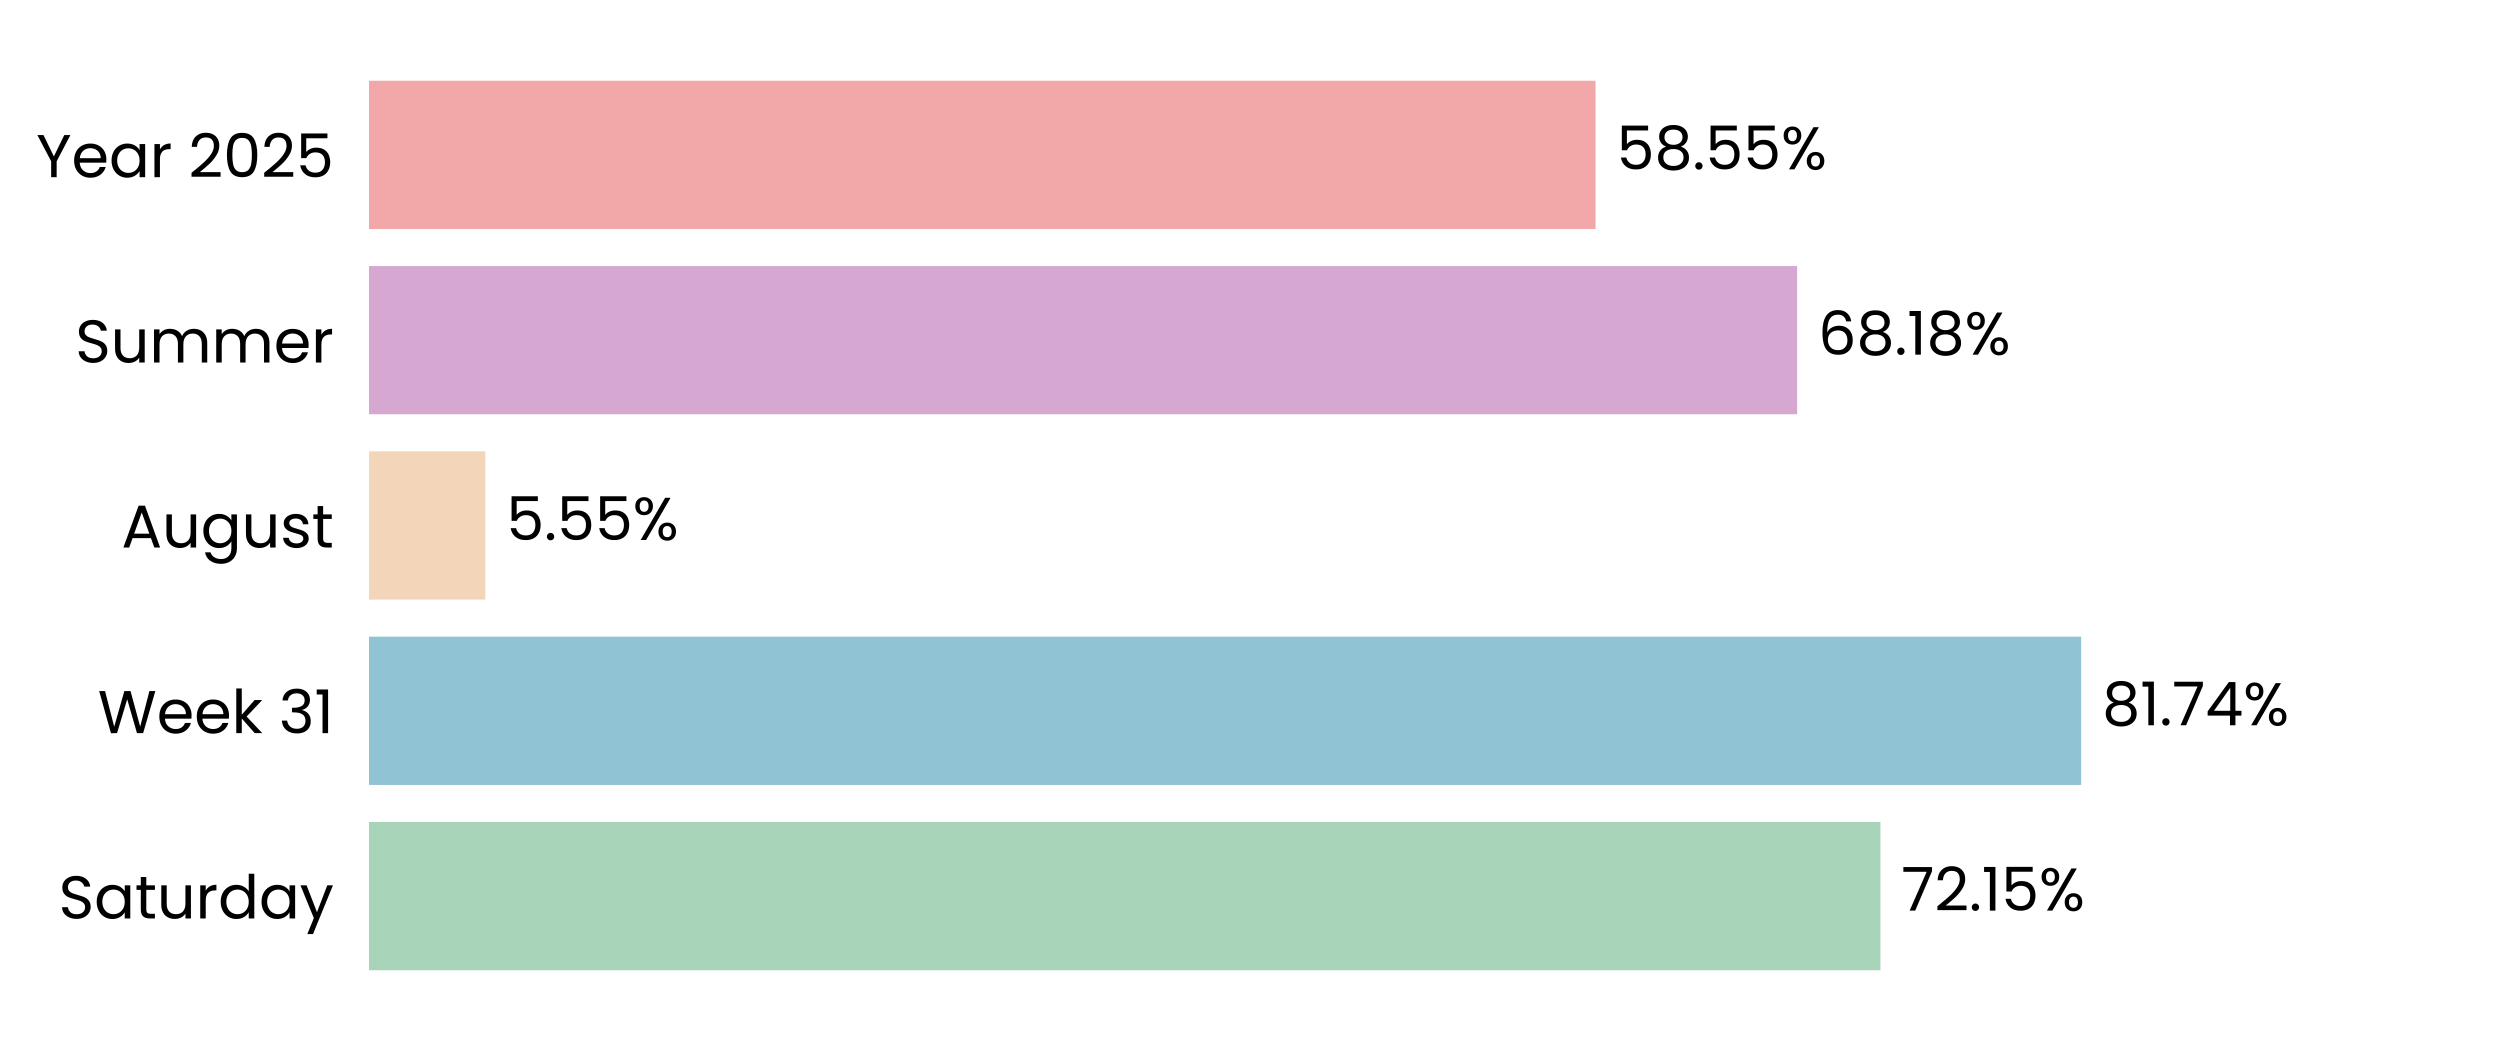
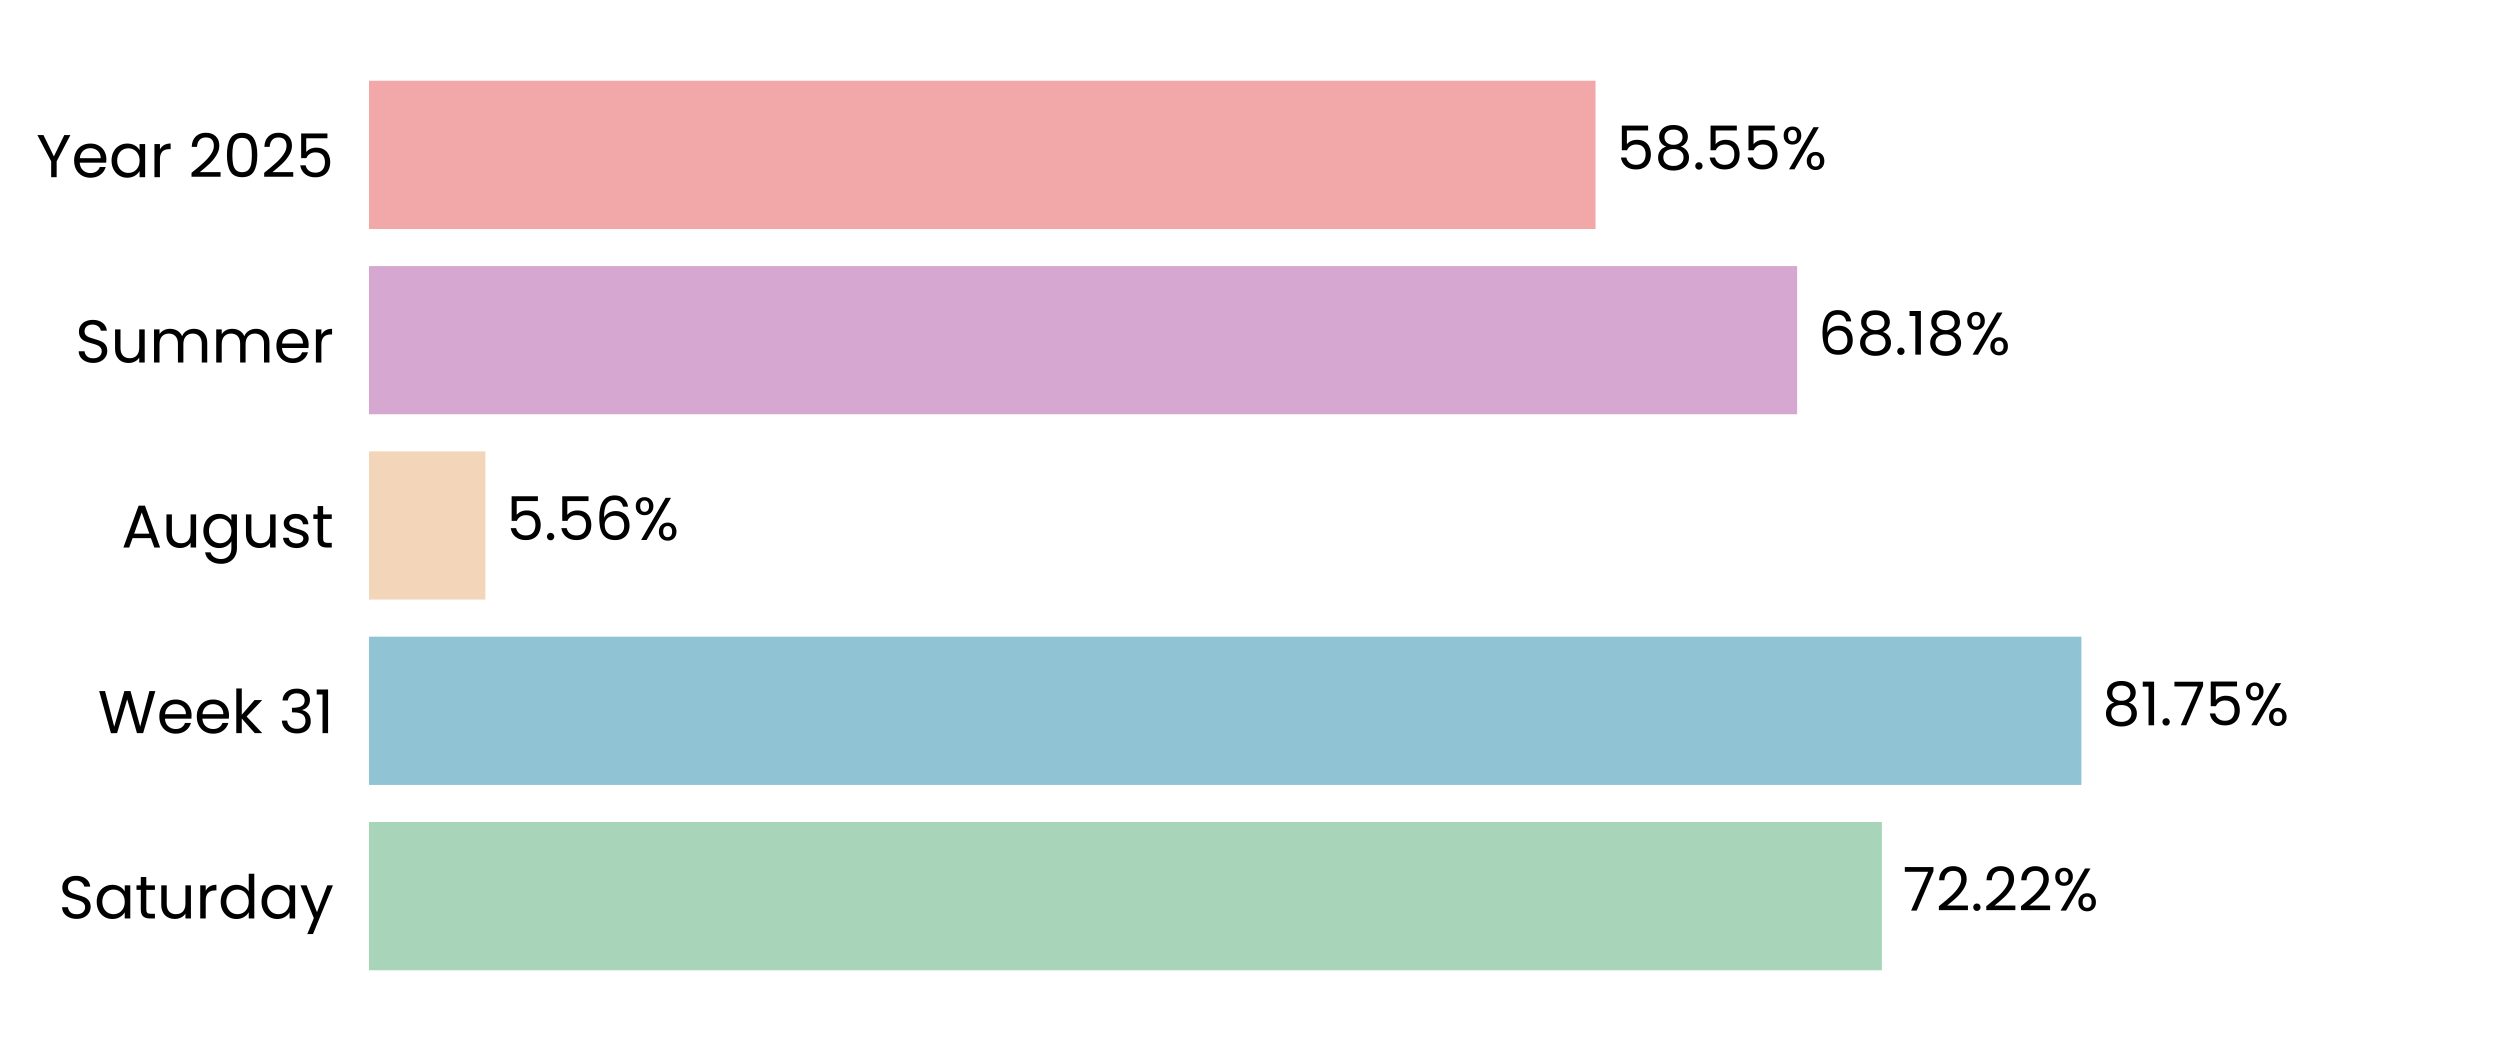
<svg xmlns="http://www.w3.org/2000/svg" xmlns:xlink="http://www.w3.org/1999/xlink" width="496.691pt" height="208.8pt" viewBox="0 0 496.691 208.8" version="1.1">
  <defs>
    <style type="text/css">*{stroke-linejoin: round; stroke-linecap: butt}</style>
  </defs>
  <g id="figure_1">
    <g id="patch_1">
      <path d="M 0 208.8  L 496.691 208.8  L 496.691 0  L 0 0  L 0 208.8  z " style="fill: none" />
    </g>
    <g id="axes_1">
      <g id="patch_2">
        <path d="M 73.311 201.6  L 489.491 201.6  L 489.491 7.2  L 73.311 7.2  L 73.311 201.6  z " style="fill: none" />
      </g>
      <g id="patch_3">
-         <path d="M 73.311 192.764  L 373.597 192.764  L 373.597 163.309  L 73.311 163.309  z " clip-path="url(#p091680d71b)" style="fill: #a8d5ba" />
+         <path d="M 73.311 192.764  L 373.886 192.764  L 373.886 163.309  L 73.311 163.309  z " clip-path="url(#p9e8e0a8797)" style="fill: #a8d5ba" />
      </g>
      <g id="patch_4">
-         <path d="M 73.311 155.945  L 413.481 155.945  L 413.481 126.491  L 73.311 126.491  z " clip-path="url(#p091680d71b)" style="fill: #90c3d4" />
+         <path d="M 73.311 155.945  L 413.522 155.945  L 413.522 126.491  L 73.311 126.491  z " clip-path="url(#p9e8e0a8797)" style="fill: #90c3d4" />
      </g>
      <g id="patch_5">
-         <path d="M 73.311 119.127  L 96.423 119.127  L 96.423 89.673  L 73.311 89.673  z " clip-path="url(#p091680d71b)" style="fill: #f3d6ba" />
+         <path d="M 73.311 119.127  L 96.432 119.127  L 96.432 89.673  L 73.311 89.673  z " clip-path="url(#p9e8e0a8797)" style="fill: #f3d6ba" />
      </g>
      <g id="patch_6">
-         <path d="M 73.311 82.309  L 357.044 82.309  L 357.044 52.855  L 73.311 52.855  z " clip-path="url(#p091680d71b)" style="fill: #d6a8d1" />
+         <path d="M 73.311 82.309  L 357.047 82.309  L 357.047 52.855  L 73.311 52.855  z " clip-path="url(#p9e8e0a8797)" style="fill: #d6a8d1" />
      </g>
      <g id="patch_7">
-         <path d="M 73.311 45.491  L 317.001 45.491  L 317.001 16.036  L 73.311 16.036  z " clip-path="url(#p091680d71b)" style="fill: #f2a8a8" />
+         <path d="M 73.311 45.491  L 317.001 45.491  L 317.001 16.036  L 73.311 16.036  z " clip-path="url(#p9e8e0a8797)" style="fill: #f2a8a8" />
      </g>
      <g id="matplotlib.axis_1">
        <g id="ytick_1">
          <g id="text_1">
            <g transform="translate(11.65312 182.4764) scale(0.12 -0.12)">
              <defs>
                <path id="Poppins-Regular-53" d="M 1907 -45  Q 1466 -45 1117 112  Q 768 269 569 547  Q 371 826 365 1190  L 986 1190  Q 1018 877 1245 662  Q 1472 448 1907 448  Q 2323 448 2563 656  Q 2803 864 2803 1190  Q 2803 1446 2662 1606  Q 2522 1766 2310 1849  Q 2099 1933 1741 2029  Q 1299 2144 1033 2259  Q 768 2374 579 2620  Q 390 2867 390 3283  Q 390 3648 576 3929  Q 762 4211 1098 4364  Q 1434 4518 1869 4518  Q 2496 4518 2896 4204  Q 3296 3891 3347 3373  L 2707 3373  Q 2675 3629 2438 3824  Q 2202 4019 1811 4019  Q 1446 4019 1216 3830  Q 986 3642 986 3302  Q 986 3059 1123 2905  Q 1261 2752 1462 2672  Q 1664 2592 2029 2490  Q 2470 2368 2739 2249  Q 3008 2131 3200 1884  Q 3392 1638 3392 1216  Q 3392 890 3219 602  Q 3046 314 2707 134  Q 2368 -45 1907 -45  z " transform="scale(0.015625)" />
                <path id="Poppins-Regular-61" d="M 275 1766  Q 275 2304 492 2710  Q 710 3117 1091 3341  Q 1472 3565 1939 3565  Q 2400 3565 2739 3366  Q 3078 3168 3245 2867  L 3245 3507  L 3834 3507  L 3834 0  L 3245 0  L 3245 653  Q 3072 346 2729 144  Q 2387 -58 1933 -58  Q 1466 -58 1088 172  Q 710 403 492 819  Q 275 1235 275 1766  z M 3245 1760  Q 3245 2157 3085 2451  Q 2925 2746 2653 2902  Q 2381 3059 2054 3059  Q 1728 3059 1459 2905  Q 1190 2752 1030 2457  Q 870 2163 870 1766  Q 870 1363 1030 1065  Q 1190 768 1459 611  Q 1728 454 2054 454  Q 2381 454 2653 611  Q 2925 768 3085 1065  Q 3245 1363 3245 1760  z " transform="scale(0.015625)" />
                <path id="Poppins-Regular-74" d="M 1203 3027  L 1203 960  Q 1203 704 1312 598  Q 1421 493 1690 493  L 2118 493  L 2118 0  L 1594 0  Q 1107 0 864 224  Q 621 448 621 960  L 621 3027  L 166 3027  L 166 3507  L 621 3507  L 621 4390  L 1203 4390  L 1203 3507  L 2118 3507  L 2118 3027  L 1203 3027  z " transform="scale(0.015625)" />
                <path id="Poppins-Regular-75" d="M 3603 3507  L 3603 0  L 3021 0  L 3021 518  Q 2854 250 2556 99  Q 2259 -51 1901 -51  Q 1491 -51 1164 118  Q 838 288 649 627  Q 461 966 461 1453  L 461 3507  L 1037 3507  L 1037 1530  Q 1037 1011 1299 732  Q 1562 454 2016 454  Q 2483 454 2752 742  Q 3021 1030 3021 1581  L 3021 3507  L 3603 3507  z " transform="scale(0.015625)" />
                <path id="Poppins-Regular-72" d="M 1075 2938  Q 1229 3238 1513 3404  Q 1798 3571 2208 3571  L 2208 2970  L 2054 2970  Q 1075 2970 1075 1907  L 1075 0  L 493 0  L 493 3507  L 1075 3507  L 1075 2938  z " transform="scale(0.015625)" />
                <path id="Poppins-Regular-64" d="M 275 1766  Q 275 2304 492 2710  Q 710 3117 1091 3341  Q 1472 3565 1946 3565  Q 2355 3565 2707 3376  Q 3059 3187 3245 2880  L 3245 4736  L 3834 4736  L 3834 0  L 3245 0  L 3245 659  Q 3072 346 2733 144  Q 2394 -58 1939 -58  Q 1472 -58 1091 172  Q 710 403 492 819  Q 275 1235 275 1766  z M 3245 1760  Q 3245 2157 3085 2451  Q 2925 2746 2653 2902  Q 2381 3059 2054 3059  Q 1728 3059 1459 2905  Q 1190 2752 1030 2457  Q 870 2163 870 1766  Q 870 1363 1030 1065  Q 1190 768 1459 611  Q 1728 454 2054 454  Q 2381 454 2653 611  Q 2925 768 3085 1065  Q 3245 1363 3245 1760  z " transform="scale(0.015625)" />
                <path id="Poppins-Regular-79" d="M 3514 3507  L 1402 -1651  L 800 -1651  L 1491 38  L 77 3507  L 723 3507  L 1824 666  L 2912 3507  L 3514 3507  z " transform="scale(0.015625)" />
              </defs>
              <use xlink:href="#Poppins-Regular-53" />
              <use xlink:href="#Poppins-Regular-61" transform="translate(58.7 0)" />
              <use xlink:href="#Poppins-Regular-74" transform="translate(126.3 0)" />
              <use xlink:href="#Poppins-Regular-75" transform="translate(162.7 0)" />
              <use xlink:href="#Poppins-Regular-72" transform="translate(226.7 0)" />
              <use xlink:href="#Poppins-Regular-64" transform="translate(264 0)" />
              <use xlink:href="#Poppins-Regular-61" transform="translate(331.5999 0)" />
              <use xlink:href="#Poppins-Regular-79" transform="translate(399.1999 0)" />
            </g>
          </g>
        </g>
        <g id="ytick_2">
          <g id="text_2">
            <g transform="translate(19.42687 145.6582) scale(0.12 -0.12)">
              <defs>
                <path id="Poppins-Regular-57" d="M 6099 4461  L 4806 0  L 4154 0  L 3117 3590  L 2042 0  L 1395 -6  L 147 4461  L 768 4461  L 1741 678  L 2816 4461  L 3469 4461  L 4493 691  L 5472 4461  L 6099 4461  z " transform="scale(0.015625)" />
                <path id="Poppins-Regular-65" d="M 3693 1888  Q 3693 1722 3674 1536  L 870 1536  Q 902 1018 1225 726  Q 1549 435 2010 435  Q 2387 435 2640 611  Q 2893 787 2995 1082  L 3622 1082  Q 3482 576 3059 259  Q 2637 -58 2010 -58  Q 1510 -58 1116 166  Q 723 390 499 803  Q 275 1216 275 1760  Q 275 2304 492 2713  Q 710 3123 1104 3344  Q 1498 3565 2010 3565  Q 2509 3565 2893 3347  Q 3277 3130 3485 2749  Q 3693 2368 3693 1888  z M 3091 2010  Q 3091 2342 2944 2582  Q 2797 2822 2544 2947  Q 2291 3072 1984 3072  Q 1542 3072 1232 2790  Q 922 2509 877 2010  L 3091 2010  z " transform="scale(0.015625)" />
                <path id="Poppins-Regular-6b" d="M 2451 0  L 1075 1549  L 1075 0  L 493 0  L 493 4736  L 1075 4736  L 1075 1952  L 2426 3507  L 3238 3507  L 1587 1760  L 3245 0  L 2451 0  z " transform="scale(0.015625)" />
                <path id="Poppins-Regular-20" transform="scale(0.015625)" />
                <path id="Poppins-Regular-33" d="M 384 3462  Q 429 4051 838 4384  Q 1248 4717 1901 4717  Q 2336 4717 2653 4560  Q 2970 4403 3133 4134  Q 3296 3866 3296 3526  Q 3296 3130 3069 2842  Q 2842 2554 2477 2470  L 2477 2438  Q 2893 2336 3136 2035  Q 3379 1734 3379 1248  Q 3379 883 3212 592  Q 3046 301 2713 134  Q 2381 -32 1914 -32  Q 1235 -32 800 323  Q 365 678 314 1331  L 877 1331  Q 922 947 1190 704  Q 1459 461 1907 461  Q 2355 461 2588 694  Q 2822 928 2822 1299  Q 2822 1779 2502 1990  Q 2182 2202 1536 2202  L 1389 2202  L 1389 2688  L 1542 2688  Q 2131 2694 2432 2883  Q 2733 3072 2733 3469  Q 2733 3808 2512 4013  Q 2291 4218 1882 4218  Q 1485 4218 1241 4013  Q 998 3808 954 3462  L 384 3462  z " transform="scale(0.015625)" />
                <path id="Poppins-Regular-31" d="M 243 4096  L 243 4627  L 1446 4627  L 1446 0  L 858 0  L 858 4096  L 243 4096  z " transform="scale(0.015625)" />
              </defs>
              <use xlink:href="#Poppins-Regular-57" />
              <use xlink:href="#Poppins-Regular-65" transform="translate(97.59999 0)" />
              <use xlink:href="#Poppins-Regular-65" transform="translate(159.6 0)" />
              <use xlink:href="#Poppins-Regular-6b" transform="translate(221.6 0)" />
              <use xlink:href="#Poppins-Regular-20" transform="translate(273.0999 0)" />
              <use xlink:href="#Poppins-Regular-33" transform="translate(299.7999 0)" />
              <use xlink:href="#Poppins-Regular-31" transform="translate(358.6999 0)" />
            </g>
          </g>
        </g>
        <g id="ytick_3">
          <g id="text_3">
            <g transform="translate(24.11812 108.78) scale(0.12 -0.12)">
              <defs>
                <path id="Poppins-Regular-41" d="M 3130 992  L 1184 992  L 826 0  L 211 0  L 1824 4435  L 2496 4435  L 4102 0  L 3488 0  L 3130 992  z M 2963 1466  L 2157 3718  L 1350 1466  L 2963 1466  z " transform="scale(0.015625)" />
                <path id="Poppins-Regular-67" d="M 1939 3565  Q 2394 3565 2736 3366  Q 3078 3168 3245 2867  L 3245 3507  L 3834 3507  L 3834 -77  Q 3834 -557 3629 -931  Q 3424 -1306 3043 -1517  Q 2662 -1728 2157 -1728  Q 1466 -1728 1005 -1401  Q 544 -1075 461 -512  L 1037 -512  Q 1133 -832 1433 -1027  Q 1734 -1222 2157 -1222  Q 2637 -1222 2941 -921  Q 3245 -621 3245 -77  L 3245 659  Q 3072 352 2733 147  Q 2394 -58 1939 -58  Q 1472 -58 1091 172  Q 710 403 492 819  Q 275 1235 275 1766  Q 275 2304 492 2710  Q 710 3117 1091 3341  Q 1472 3565 1939 3565  z M 3245 1760  Q 3245 2157 3085 2451  Q 2925 2746 2653 2902  Q 2381 3059 2054 3059  Q 1728 3059 1459 2905  Q 1190 2752 1030 2457  Q 870 2163 870 1766  Q 870 1363 1030 1065  Q 1190 768 1459 611  Q 1728 454 2054 454  Q 2381 454 2653 611  Q 2925 768 3085 1065  Q 3245 1363 3245 1760  z " transform="scale(0.015625)" />
                <path id="Poppins-Regular-73" d="M 1734 -58  Q 1331 -58 1011 80  Q 691 218 505 464  Q 320 710 301 1030  L 902 1030  Q 928 768 1149 601  Q 1370 435 1728 435  Q 2061 435 2253 582  Q 2445 730 2445 954  Q 2445 1184 2240 1296  Q 2035 1408 1606 1517  Q 1216 1619 969 1724  Q 723 1830 547 2038  Q 371 2246 371 2586  Q 371 2854 531 3078  Q 691 3302 985 3433  Q 1280 3565 1658 3565  Q 2240 3565 2598 3270  Q 2957 2976 2982 2464  L 2400 2464  Q 2381 2739 2179 2905  Q 1978 3072 1638 3072  Q 1325 3072 1139 2937  Q 954 2803 954 2586  Q 954 2413 1066 2301  Q 1178 2189 1347 2121  Q 1517 2054 1818 1971  Q 2195 1869 2432 1769  Q 2669 1670 2838 1472  Q 3008 1274 3014 954  Q 3014 666 2854 435  Q 2694 205 2403 73  Q 2112 -58 1734 -58  z " transform="scale(0.015625)" />
              </defs>
              <use xlink:href="#Poppins-Regular-41" />
              <use xlink:href="#Poppins-Regular-75" transform="translate(67.39999 0)" />
              <use xlink:href="#Poppins-Regular-67" transform="translate(131.4 0)" />
              <use xlink:href="#Poppins-Regular-75" transform="translate(199 0)" />
              <use xlink:href="#Poppins-Regular-73" transform="translate(263 0)" />
              <use xlink:href="#Poppins-Regular-74" transform="translate(315.2 0)" />
            </g>
          </g>
        </g>
        <g id="ytick_4">
          <g id="text_4">
            <g transform="translate(14.95125 72.02182) scale(0.12 -0.12)">
              <defs>
                <path id="Poppins-Regular-6d" d="M 4710 3571  Q 5120 3571 5440 3401  Q 5760 3232 5945 2893  Q 6131 2554 6131 2067  L 6131 0  L 5555 0  L 5555 1984  Q 5555 2509 5296 2787  Q 5037 3066 4595 3066  Q 4141 3066 3872 2774  Q 3603 2483 3603 1933  L 3603 0  L 3027 0  L 3027 1984  Q 3027 2509 2768 2787  Q 2509 3066 2067 3066  Q 1613 3066 1344 2774  Q 1075 2483 1075 1933  L 1075 0  L 493 0  L 493 3507  L 1075 3507  L 1075 3002  Q 1248 3277 1539 3424  Q 1830 3571 2182 3571  Q 2624 3571 2963 3372  Q 3302 3174 3469 2790  Q 3616 3162 3955 3366  Q 4294 3571 4710 3571  z " transform="scale(0.015625)" />
              </defs>
              <use xlink:href="#Poppins-Regular-53" />
              <use xlink:href="#Poppins-Regular-75" transform="translate(58.7 0)" />
              <use xlink:href="#Poppins-Regular-6d" transform="translate(122.7 0)" />
              <use xlink:href="#Poppins-Regular-6d" transform="translate(225.7 0)" />
              <use xlink:href="#Poppins-Regular-65" transform="translate(328.7 0)" />
              <use xlink:href="#Poppins-Regular-72" transform="translate(390.6999 0)" />
            </g>
          </g>
        </g>
        <g id="ytick_5">
          <g id="text_5">
            <g transform="translate(7.2 35.20364) scale(0.12 -0.12)">
              <defs>
                <path id="Poppins-Regular-59" d="M 3616 4461  L 2163 1683  L 2163 0  L 1581 0  L 1581 1683  L 122 4461  L 768 4461  L 1869 2202  L 2970 4461  L 3616 4461  z " transform="scale(0.015625)" />
                <path id="Poppins-Regular-32" d="M 326 467  Q 1139 1120 1600 1539  Q 2061 1958 2377 2416  Q 2694 2874 2694 3315  Q 2694 3731 2492 3971  Q 2291 4211 1843 4211  Q 1408 4211 1168 3939  Q 928 3667 909 3213  L 346 3213  Q 371 3930 780 4320  Q 1190 4710 1837 4710  Q 2496 4710 2883 4345  Q 3270 3981 3270 3341  Q 3270 2810 2953 2307  Q 2637 1805 2233 1424  Q 1830 1043 1203 538  L 3405 538  L 3405 51  L 326 51  L 326 467  z " transform="scale(0.015625)" />
                <path id="Poppins-Regular-30" d="M 397 2362  Q 397 3462 755 4080  Q 1114 4698 2010 4698  Q 2899 4698 3257 4080  Q 3616 3462 3616 2362  Q 3616 1242 3257 621  Q 2899 0 2010 0  Q 1114 0 755 621  Q 397 1242 397 2362  z M 3040 2362  Q 3040 2918 2966 3305  Q 2893 3693 2665 3929  Q 2438 4166 2010 4166  Q 1574 4166 1347 3929  Q 1120 3693 1046 3305  Q 973 2918 973 2362  Q 973 1786 1046 1395  Q 1120 1005 1347 768  Q 1574 531 2010 531  Q 2438 531 2665 768  Q 2893 1005 2966 1395  Q 3040 1786 3040 2362  z " transform="scale(0.015625)" />
                <path id="Poppins-Regular-35" d="M 3347 4122  L 1101 4122  L 1101 2662  Q 1248 2867 1536 2998  Q 1824 3130 2157 3130  Q 2688 3130 3021 2909  Q 3354 2688 3498 2339  Q 3642 1990 3642 1600  Q 3642 1139 3469 774  Q 3296 410 2941 198  Q 2586 -13 2061 -13  Q 1389 -13 973 332  Q 557 678 467 1254  L 1037 1254  Q 1120 890 1389 685  Q 1658 480 2067 480  Q 2573 480 2829 784  Q 3085 1088 3085 1587  Q 3085 2086 2829 2358  Q 2573 2630 2074 2630  Q 1734 2630 1481 2467  Q 1229 2304 1114 2022  L 563 2022  L 563 4634  L 3347 4634  L 3347 4122  z " transform="scale(0.015625)" />
              </defs>
              <use xlink:href="#Poppins-Regular-59" />
              <use xlink:href="#Poppins-Regular-65" transform="translate(58.39999 0)" />
              <use xlink:href="#Poppins-Regular-61" transform="translate(120.4 0)" />
              <use xlink:href="#Poppins-Regular-72" transform="translate(188 0)" />
              <use xlink:href="#Poppins-Regular-20" transform="translate(225.3 0)" />
              <use xlink:href="#Poppins-Regular-32" transform="translate(252 0)" />
              <use xlink:href="#Poppins-Regular-30" transform="translate(309.4999 0)" />
              <use xlink:href="#Poppins-Regular-32" transform="translate(372.2999 0)" />
              <use xlink:href="#Poppins-Regular-35" transform="translate(429.7999 0)" />
            </g>
          </g>
        </g>
      </g>
      <g id="text_6">
-         <g transform="translate(377.7585 180.9164) scale(0.12 -0.12)">
+         <g transform="translate(378.0475 180.9164) scale(0.12 -0.12)">
          <defs>
            <path id="Poppins-Regular-37" d="M 3245 4173  L 1466 0  L 877 0  L 2682 4115  L 211 4115  L 211 4614  L 3245 4614  L 3245 4173  z " transform="scale(0.015625)" />
            <path id="Poppins-Regular-2e" d="M 678 -38  Q 512 -38 397 77  Q 282 192 282 358  Q 282 525 397 640  Q 512 755 678 755  Q 838 755 950 640  Q 1062 525 1062 358  Q 1062 192 950 77  Q 838 -38 678 -38  z " transform="scale(0.015625)" />
            <path id="Poppins-Regular-25" d="M 269 3584  Q 269 4019 531 4278  Q 794 4538 1203 4538  Q 1613 4538 1875 4278  Q 2138 4019 2138 3584  Q 2138 3142 1875 2883  Q 1613 2624 1203 2624  Q 794 2624 531 2883  Q 269 3142 269 3584  z M 4006 4467  L 1414 0  L 838 0  L 3430 4467  L 4006 4467  z M 1203 4179  Q 986 4179 861 4028  Q 736 3878 736 3584  Q 736 3290 861 3136  Q 986 2982 1203 2982  Q 1421 2982 1549 3139  Q 1677 3296 1677 3584  Q 1677 3878 1549 4028  Q 1421 4179 1203 4179  z M 2720 883  Q 2720 1325 2982 1584  Q 3245 1843 3654 1843  Q 4064 1843 4323 1584  Q 4582 1325 4582 883  Q 4582 448 4323 185  Q 4064 -77 3654 -77  Q 3245 -77 2982 182  Q 2720 442 2720 883  z M 3648 1478  Q 3430 1478 3302 1328  Q 3174 1178 3174 883  Q 3174 595 3302 444  Q 3430 294 3648 294  Q 3866 294 3994 444  Q 4122 595 4122 883  Q 4122 1178 3994 1328  Q 3866 1478 3648 1478  z " transform="scale(0.015625)" />
          </defs>
          <use xlink:href="#Poppins-Regular-37" />
          <use xlink:href="#Poppins-Regular-32" transform="translate(54.59999 0)" />
          <use xlink:href="#Poppins-Regular-2e" transform="translate(112.1 0)" />
-           <use xlink:href="#Poppins-Regular-31" transform="translate(133.1 0)" />
-           <use xlink:href="#Poppins-Regular-35" transform="translate(165.0999 0)" />
-           <use xlink:href="#Poppins-Regular-25" transform="translate(227.8999 0)" />
+           <use xlink:href="#Poppins-Regular-32" transform="translate(133.1 0)" />
+           <use xlink:href="#Poppins-Regular-32" transform="translate(190.5999 0)" />
+           <use xlink:href="#Poppins-Regular-25" transform="translate(248.0999 0)" />
        </g>
      </g>
      <g id="text_7">
-         <g transform="translate(417.6424 144.0982) scale(0.12 -0.12)">
+         <g transform="translate(417.6837 144.0982) scale(0.12 -0.12)">
          <defs>
            <path id="Poppins-Regular-38" d="M 1242 2406  Q 883 2547 691 2816  Q 499 3085 499 3469  Q 499 3814 672 4092  Q 845 4371 1187 4534  Q 1530 4698 2016 4698  Q 2502 4698 2844 4534  Q 3187 4371 3363 4092  Q 3539 3814 3539 3469  Q 3539 3098 3340 2819  Q 3142 2541 2797 2406  Q 3194 2285 3427 1981  Q 3661 1677 3661 1248  Q 3661 832 3456 521  Q 3251 211 2876 41  Q 2502 -128 2016 -128  Q 1530 -128 1162 41  Q 794 211 589 521  Q 384 832 384 1248  Q 384 1677 614 1984  Q 845 2291 1242 2406  z M 2976 3398  Q 2976 3789 2720 4000  Q 2464 4211 2016 4211  Q 1574 4211 1318 4000  Q 1062 3789 1062 3392  Q 1062 3034 1328 2816  Q 1594 2598 2016 2598  Q 2445 2598 2710 2819  Q 2976 3040 2976 3398  z M 2016 2150  Q 1542 2150 1241 1929  Q 941 1709 941 1267  Q 941 858 1232 608  Q 1523 358 2016 358  Q 2509 358 2797 608  Q 3085 858 3085 1267  Q 3085 1696 2790 1923  Q 2496 2150 2016 2150  z " transform="scale(0.015625)" />
-             <path id="Poppins-Regular-34" d="M 256 1030  L 256 1472  L 2502 4582  L 3200 4582  L 3200 1536  L 3840 1536  L 3840 1030  L 3200 1030  L 3200 0  L 2624 0  L 2624 1030  L 256 1030  z M 2650 3974  L 928 1536  L 2650 1536  L 2650 3974  z " transform="scale(0.015625)" />
          </defs>
          <use xlink:href="#Poppins-Regular-38" />
          <use xlink:href="#Poppins-Regular-31" transform="translate(63.09999 0)" />
          <use xlink:href="#Poppins-Regular-2e" transform="translate(95.09998 0)" />
          <use xlink:href="#Poppins-Regular-37" transform="translate(116.1 0)" />
-           <use xlink:href="#Poppins-Regular-34" transform="translate(170.7 0)" />
-           <use xlink:href="#Poppins-Regular-25" transform="translate(233.5999 0)" />
+           <use xlink:href="#Poppins-Regular-35" transform="translate(170.7 0)" />
+           <use xlink:href="#Poppins-Regular-25" transform="translate(233.4999 0)" />
        </g>
      </g>
      <g id="text_8">
-         <g transform="translate(100.5848 107.28) scale(0.12 -0.12)">
+         <g transform="translate(100.5942 107.28) scale(0.12 -0.12)">
+           <defs>
+             <path id="Poppins-Regular-36" d="M 2976 3526  Q 2835 4237 2099 4237  Q 1530 4237 1248 3798  Q 966 3360 973 2355  Q 1120 2688 1462 2877  Q 1805 3066 2227 3066  Q 2886 3066 3280 2656  Q 3674 2246 3674 1523  Q 3674 1088 3504 742  Q 3334 397 2992 192  Q 2650 -13 2163 -13  Q 1504 -13 1133 281  Q 762 576 614 1094  Q 467 1613 467 2374  Q 467 4723 2106 4723  Q 2733 4723 3091 4384  Q 3450 4045 3514 3526  L 2976 3526  z M 2106 2573  Q 1830 2573 1587 2461  Q 1344 2349 1193 2121  Q 1043 1894 1043 1568  Q 1043 1082 1324 778  Q 1606 474 2131 474  Q 2579 474 2844 752  Q 3110 1030 3110 1504  Q 3110 2003 2854 2288  Q 2598 2573 2106 2573  z " transform="scale(0.015625)" />
+           </defs>
          <use xlink:href="#Poppins-Regular-35" />
          <use xlink:href="#Poppins-Regular-2e" transform="translate(62.79999 0)" />
          <use xlink:href="#Poppins-Regular-35" transform="translate(83.79997 0)" />
-           <use xlink:href="#Poppins-Regular-35" transform="translate(146.6 0)" />
-           <use xlink:href="#Poppins-Regular-25" transform="translate(209.3999 0)" />
+           <use xlink:href="#Poppins-Regular-36" transform="translate(146.6 0)" />
+           <use xlink:href="#Poppins-Regular-25" transform="translate(210.0999 0)" />
        </g>
      </g>
      <g id="text_9">
-         <g transform="translate(361.2062 70.46182) scale(0.12 -0.12)">
-           <defs>
-             <path id="Poppins-Regular-36" d="M 2976 3526  Q 2835 4237 2099 4237  Q 1530 4237 1248 3798  Q 966 3360 973 2355  Q 1120 2688 1462 2877  Q 1805 3066 2227 3066  Q 2886 3066 3280 2656  Q 3674 2246 3674 1523  Q 3674 1088 3504 742  Q 3334 397 2992 192  Q 2650 -13 2163 -13  Q 1504 -13 1133 281  Q 762 576 614 1094  Q 467 1613 467 2374  Q 467 4723 2106 4723  Q 2733 4723 3091 4384  Q 3450 4045 3514 3526  L 2976 3526  z M 2106 2573  Q 1830 2573 1587 2461  Q 1344 2349 1193 2121  Q 1043 1894 1043 1568  Q 1043 1082 1324 778  Q 1606 474 2131 474  Q 2579 474 2844 752  Q 3110 1030 3110 1504  Q 3110 2003 2854 2288  Q 2598 2573 2106 2573  z " transform="scale(0.015625)" />
-           </defs>
+         <g transform="translate(361.2093 70.46182) scale(0.12 -0.12)">
          <use xlink:href="#Poppins-Regular-36" />
          <use xlink:href="#Poppins-Regular-38" transform="translate(63.49999 0)" />
          <use xlink:href="#Poppins-Regular-2e" transform="translate(126.6 0)" />
          <use xlink:href="#Poppins-Regular-31" transform="translate(147.6 0)" />
          <use xlink:href="#Poppins-Regular-38" transform="translate(179.5999 0)" />
          <use xlink:href="#Poppins-Regular-25" transform="translate(242.6999 0)" />
        </g>
      </g>
      <g id="text_10">
-         <g transform="translate(321.1624 33.64364) scale(0.12 -0.12)">
+         <g transform="translate(321.1632 33.64364) scale(0.12 -0.12)">
          <use xlink:href="#Poppins-Regular-35" />
          <use xlink:href="#Poppins-Regular-38" transform="translate(62.79999 0)" />
          <use xlink:href="#Poppins-Regular-2e" transform="translate(125.9 0)" />
          <use xlink:href="#Poppins-Regular-35" transform="translate(146.9 0)" />
          <use xlink:href="#Poppins-Regular-35" transform="translate(209.7 0)" />
          <use xlink:href="#Poppins-Regular-25" transform="translate(272.4999 0)" />
        </g>
      </g>
    </g>
  </g>
  <defs>
-     <clipPath id="p091680d71b">
+     <clipPath id="p9e8e0a8797">
      <rect x="73.311" y="7.2" width="416.18" height="194.4" />
    </clipPath>
  </defs>
</svg>
